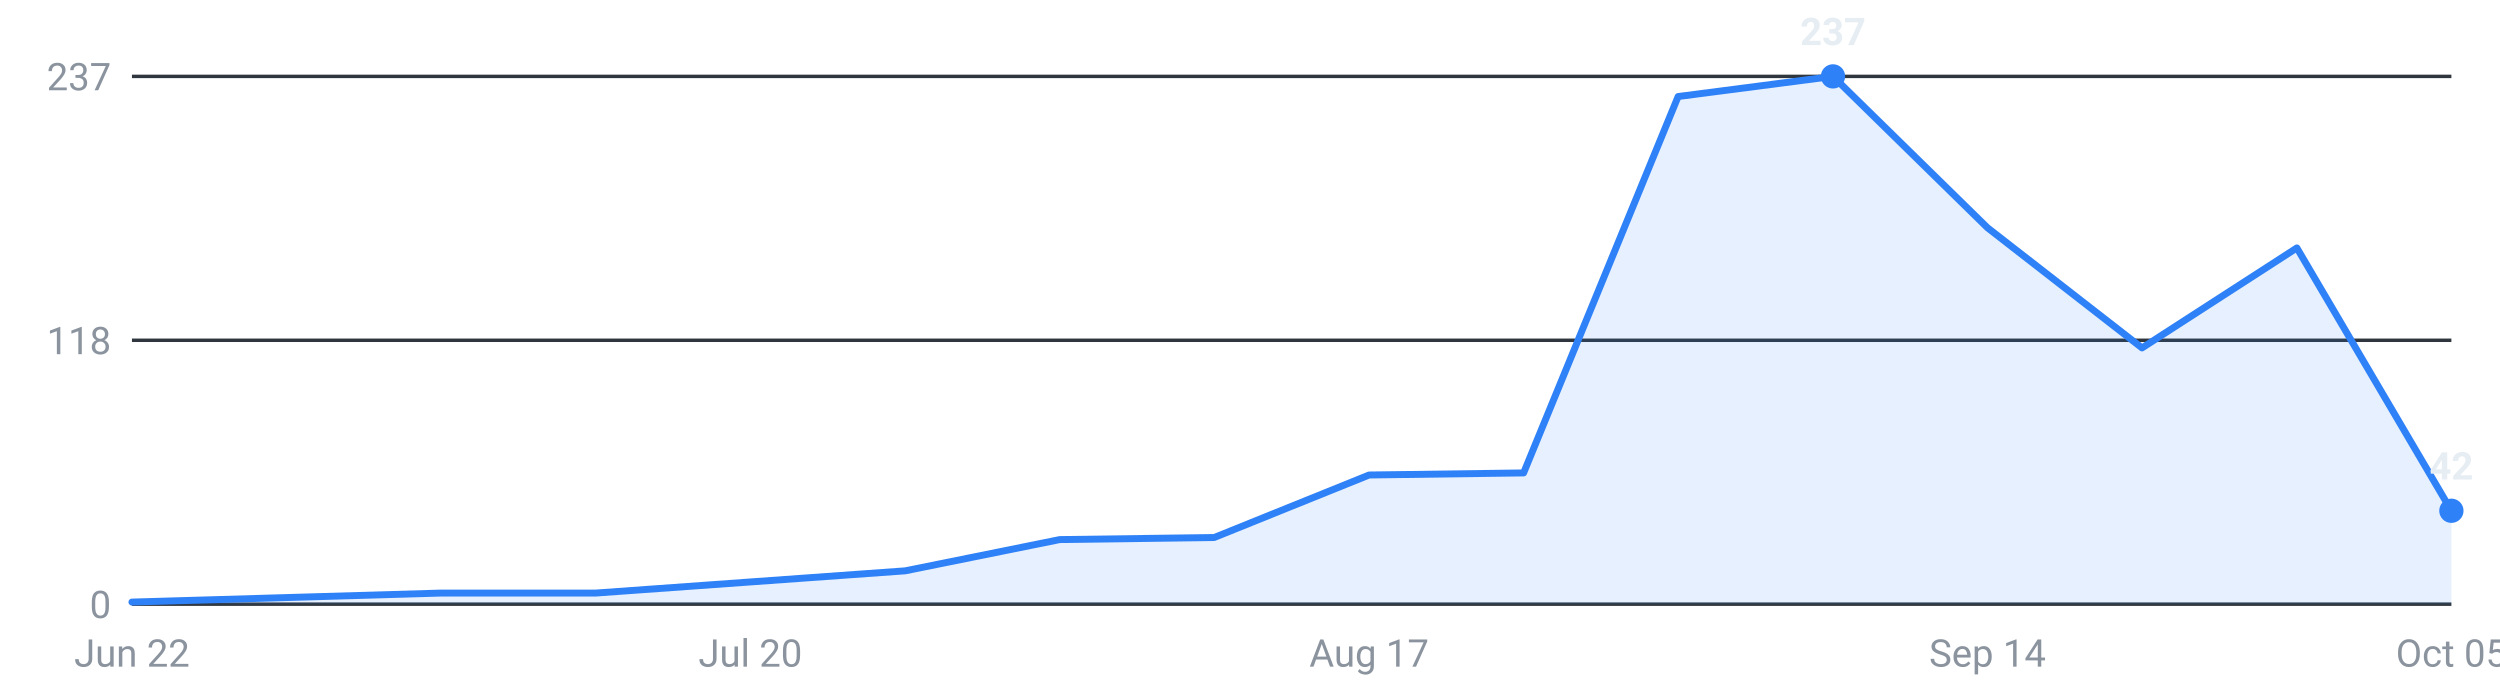
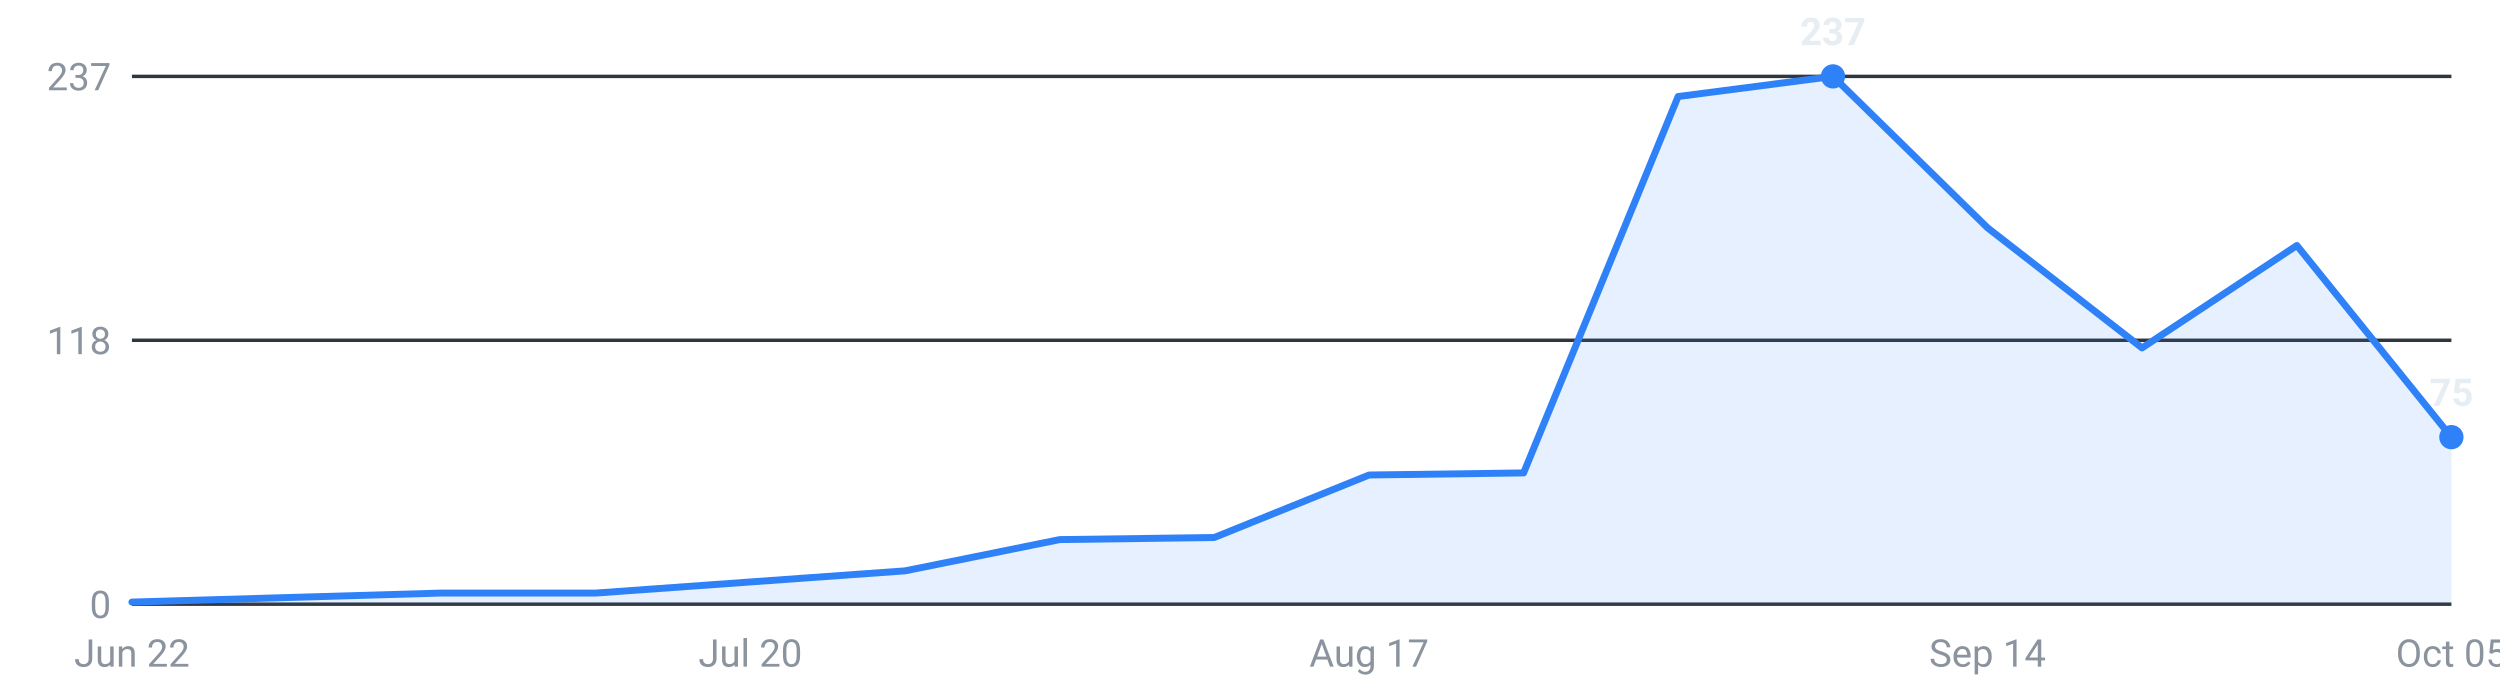
<svg xmlns="http://www.w3.org/2000/svg" viewBox="0 0 720 200" width="720" height="200" role="img" aria-label="Internships posted per week, last 16 weeks">
  <g font-family="-apple-system,Segoe UI,Roboto,sans-serif" font-size="11">
    <line x1="38" y1="174.0" x2="706" y2="174.0" stroke="#30363d" stroke-width="1" />
    <text x="32" y="178.0" text-anchor="end" fill="#8b949e">0</text>
    <line x1="38" y1="98.0" x2="706" y2="98.0" stroke="#30363d" stroke-width="1" />
    <text x="32" y="102.0" text-anchor="end" fill="#8b949e">118</text>
    <line x1="38" y1="22.0" x2="706" y2="22.0" stroke="#30363d" stroke-width="1" />
    <text x="32" y="26.0" text-anchor="end" fill="#8b949e">237</text>
-     <path d="M38.0,174 L38.0,173.4 L82.5,172.1 L127.1,170.8 L171.6,170.8 L216.1,167.6 L260.7,164.4 L305.2,155.4 L349.7,154.8 L394.3,136.8 L438.8,136.2 L483.3,27.8 L527.9,22.0 L572.4,65.6 L616.9,100.2 L661.5,71.4 L706.0,147.1 L706.0,174 Z" fill="#2f81f7" fill-opacity="0.12" />
-     <polyline points="38.0,173.4 82.5,172.1 127.1,170.8 171.6,170.8 216.1,167.6 260.7,164.4 305.2,155.4 349.7,154.8 394.3,136.8 438.8,136.2 483.3,27.8 527.9,22.0 572.4,65.6 616.9,100.2 661.5,71.4 706.0,147.1" fill="none" stroke="#2f81f7" stroke-width="2" stroke-linejoin="round" stroke-linecap="round" />
+     <path d="M38.0,174 L38.0,173.4 L82.5,172.1 L127.1,170.8 L171.6,170.8 L216.1,167.6 L260.7,164.4 L305.2,155.4 L349.7,154.8 L394.3,136.8 L438.8,136.2 L483.3,27.8 L527.9,22.0 L572.4,65.6 L616.9,100.2 L661.5,70.7 L706.0,125.9 L706.0,174 Z" fill="#2f81f7" fill-opacity="0.12" />
+     <polyline points="38.0,173.4 82.5,172.1 127.1,170.8 171.6,170.8 216.1,167.6 260.7,164.4 305.2,155.4 349.7,154.8 394.3,136.8 438.8,136.2 483.3,27.8 527.9,22.0 572.4,65.6 616.9,100.2 661.5,70.7 706.0,125.9" fill="none" stroke="#2f81f7" stroke-width="2" stroke-linejoin="round" stroke-linecap="round" />
    <circle cx="527.9" cy="22.0" r="3.5" fill="#2f81f7" />
    <text x="527.9" y="13.0" text-anchor="middle" fill="#e6edf3" font-weight="600">237</text>
-     <circle cx="706.0" cy="147.1" r="3.5" fill="#2f81f7" />
-     <text x="706.0" y="138.1" text-anchor="middle" fill="#e6edf3" font-weight="600">42</text>
+     <circle cx="706.0" cy="125.9" r="3.5" fill="#2f81f7" />
+     <text x="706.0" y="116.9" text-anchor="middle" fill="#e6edf3" font-weight="600">75</text>
    <text x="38.0" y="192" text-anchor="middle" fill="#8b949e">Jun 22</text>
    <text x="216.1" y="192" text-anchor="middle" fill="#8b949e">Jul 20</text>
    <text x="394.3" y="192" text-anchor="middle" fill="#8b949e">Aug 17</text>
    <text x="572.4" y="192" text-anchor="middle" fill="#8b949e">Sep 14</text>
    <text x="706.0" y="192" text-anchor="middle" fill="#8b949e">Oct 05</text>
  </g>
</svg>
